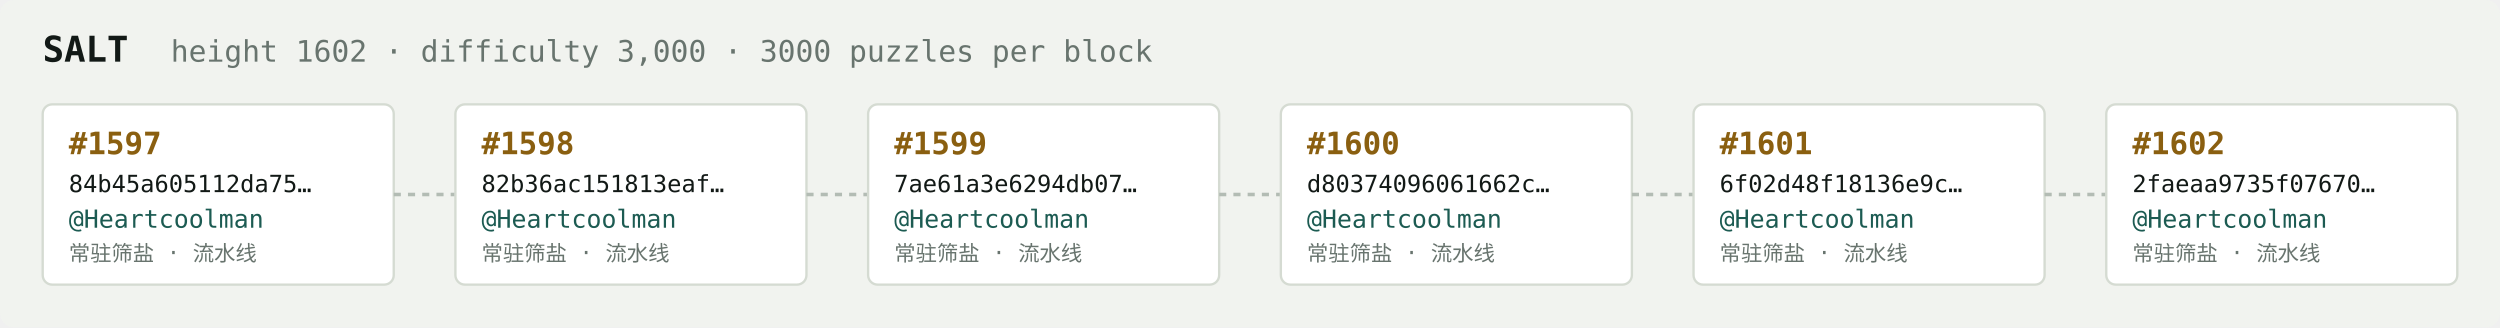
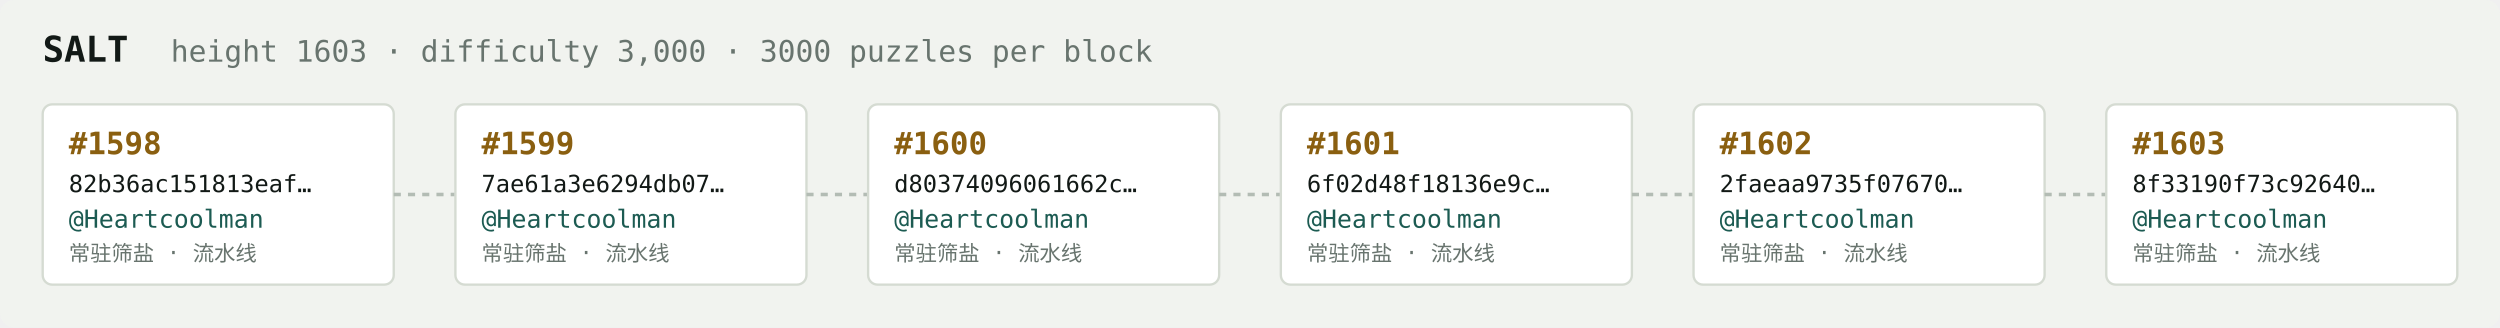
<svg xmlns="http://www.w3.org/2000/svg" width="1054" height="138" viewBox="0 0 1054 138" font-family="ui-monospace,SFMono-Regular,Menlo,monospace">
  <rect fill="#f1f3ef" width="1054" height="138" rx="6" />
  <text x="18" y="26" fill="#121916" font-size="15" font-weight="700">SALT</text>
-   <text x="72" y="26" fill="#68746e" font-size="12.5">height 1602 · difficulty 3,000 · 3000 puzzles per block</text>
+   <text x="72" y="26" fill="#68746e" font-size="12.5">height 1603 · difficulty 3,000 · 3000 puzzles per block</text>
  <rect x="18" y="44" width="148" height="76" rx="4" fill="#ffffff" stroke="#d5dbd2" stroke-width="1" />
-   <text x="29" y="65" fill="#8a5f10" font-size="13" font-weight="700">#1597</text>
-   <text x="29" y="81" fill="#121916" font-size="10">84b45a605112da75…</text>
+   <text x="29" y="65" fill="#8a5f10" font-size="13" font-weight="700">#1598</text>
+   <text x="29" y="81" fill="#121916" font-size="10">82b36ac151813eaf…</text>
  <text x="29" y="96" fill="#1c5b52" font-size="10.5">@Heartcoolman</text>
  <text x="29" y="110" fill="#68746e" font-size="9">常驻筛盐 · 流水线</text>
  <line x1="166" y1="82.0" x2="192" y2="82.0" stroke="#b3bcb4" stroke-width="1.5" stroke-dasharray="3 3" />
  <rect x="192" y="44" width="148" height="76" rx="4" fill="#ffffff" stroke="#d5dbd2" stroke-width="1" />
-   <text x="203" y="65" fill="#8a5f10" font-size="13" font-weight="700">#1598</text>
-   <text x="203" y="81" fill="#121916" font-size="10">82b36ac151813eaf…</text>
+   <text x="203" y="65" fill="#8a5f10" font-size="13" font-weight="700">#1599</text>
+   <text x="203" y="81" fill="#121916" font-size="10">7ae61a3e6294db07…</text>
  <text x="203" y="96" fill="#1c5b52" font-size="10.5">@Heartcoolman</text>
  <text x="203" y="110" fill="#68746e" font-size="9">常驻筛盐 · 流水线</text>
  <line x1="340" y1="82.0" x2="366" y2="82.0" stroke="#b3bcb4" stroke-width="1.5" stroke-dasharray="3 3" />
  <rect x="366" y="44" width="148" height="76" rx="4" fill="#ffffff" stroke="#d5dbd2" stroke-width="1" />
-   <text x="377" y="65" fill="#8a5f10" font-size="13" font-weight="700">#1599</text>
-   <text x="377" y="81" fill="#121916" font-size="10">7ae61a3e6294db07…</text>
+   <text x="377" y="65" fill="#8a5f10" font-size="13" font-weight="700">#1600</text>
+   <text x="377" y="81" fill="#121916" font-size="10">d80374096061662c…</text>
  <text x="377" y="96" fill="#1c5b52" font-size="10.5">@Heartcoolman</text>
  <text x="377" y="110" fill="#68746e" font-size="9">常驻筛盐 · 流水线</text>
  <line x1="514" y1="82.0" x2="540" y2="82.0" stroke="#b3bcb4" stroke-width="1.5" stroke-dasharray="3 3" />
  <rect x="540" y="44" width="148" height="76" rx="4" fill="#ffffff" stroke="#d5dbd2" stroke-width="1" />
-   <text x="551" y="65" fill="#8a5f10" font-size="13" font-weight="700">#1600</text>
-   <text x="551" y="81" fill="#121916" font-size="10">d80374096061662c…</text>
+   <text x="551" y="65" fill="#8a5f10" font-size="13" font-weight="700">#1601</text>
+   <text x="551" y="81" fill="#121916" font-size="10">6f02d48f18136e9c…</text>
  <text x="551" y="96" fill="#1c5b52" font-size="10.5">@Heartcoolman</text>
  <text x="551" y="110" fill="#68746e" font-size="9">常驻筛盐 · 流水线</text>
  <line x1="688" y1="82.0" x2="714" y2="82.0" stroke="#b3bcb4" stroke-width="1.5" stroke-dasharray="3 3" />
  <rect x="714" y="44" width="148" height="76" rx="4" fill="#ffffff" stroke="#d5dbd2" stroke-width="1" />
-   <text x="725" y="65" fill="#8a5f10" font-size="13" font-weight="700">#1601</text>
-   <text x="725" y="81" fill="#121916" font-size="10">6f02d48f18136e9c…</text>
+   <text x="725" y="65" fill="#8a5f10" font-size="13" font-weight="700">#1602</text>
+   <text x="725" y="81" fill="#121916" font-size="10">2faeaa9735f07670…</text>
  <text x="725" y="96" fill="#1c5b52" font-size="10.5">@Heartcoolman</text>
  <text x="725" y="110" fill="#68746e" font-size="9">常驻筛盐 · 流水线</text>
  <line x1="862" y1="82.0" x2="888" y2="82.0" stroke="#b3bcb4" stroke-width="1.5" stroke-dasharray="3 3" />
  <rect x="888" y="44" width="148" height="76" rx="4" fill="#ffffff" stroke="#d5dbd2" stroke-width="1" />
-   <text x="899" y="65" fill="#8a5f10" font-size="13" font-weight="700">#1602</text>
-   <text x="899" y="81" fill="#121916" font-size="10">2faeaa9735f07670…</text>
+   <text x="899" y="65" fill="#8a5f10" font-size="13" font-weight="700">#1603</text>
+   <text x="899" y="81" fill="#121916" font-size="10">8f33190f73c92640…</text>
  <text x="899" y="96" fill="#1c5b52" font-size="10.5">@Heartcoolman</text>
  <text x="899" y="110" fill="#68746e" font-size="9">常驻筛盐 · 流水线</text>
</svg>
